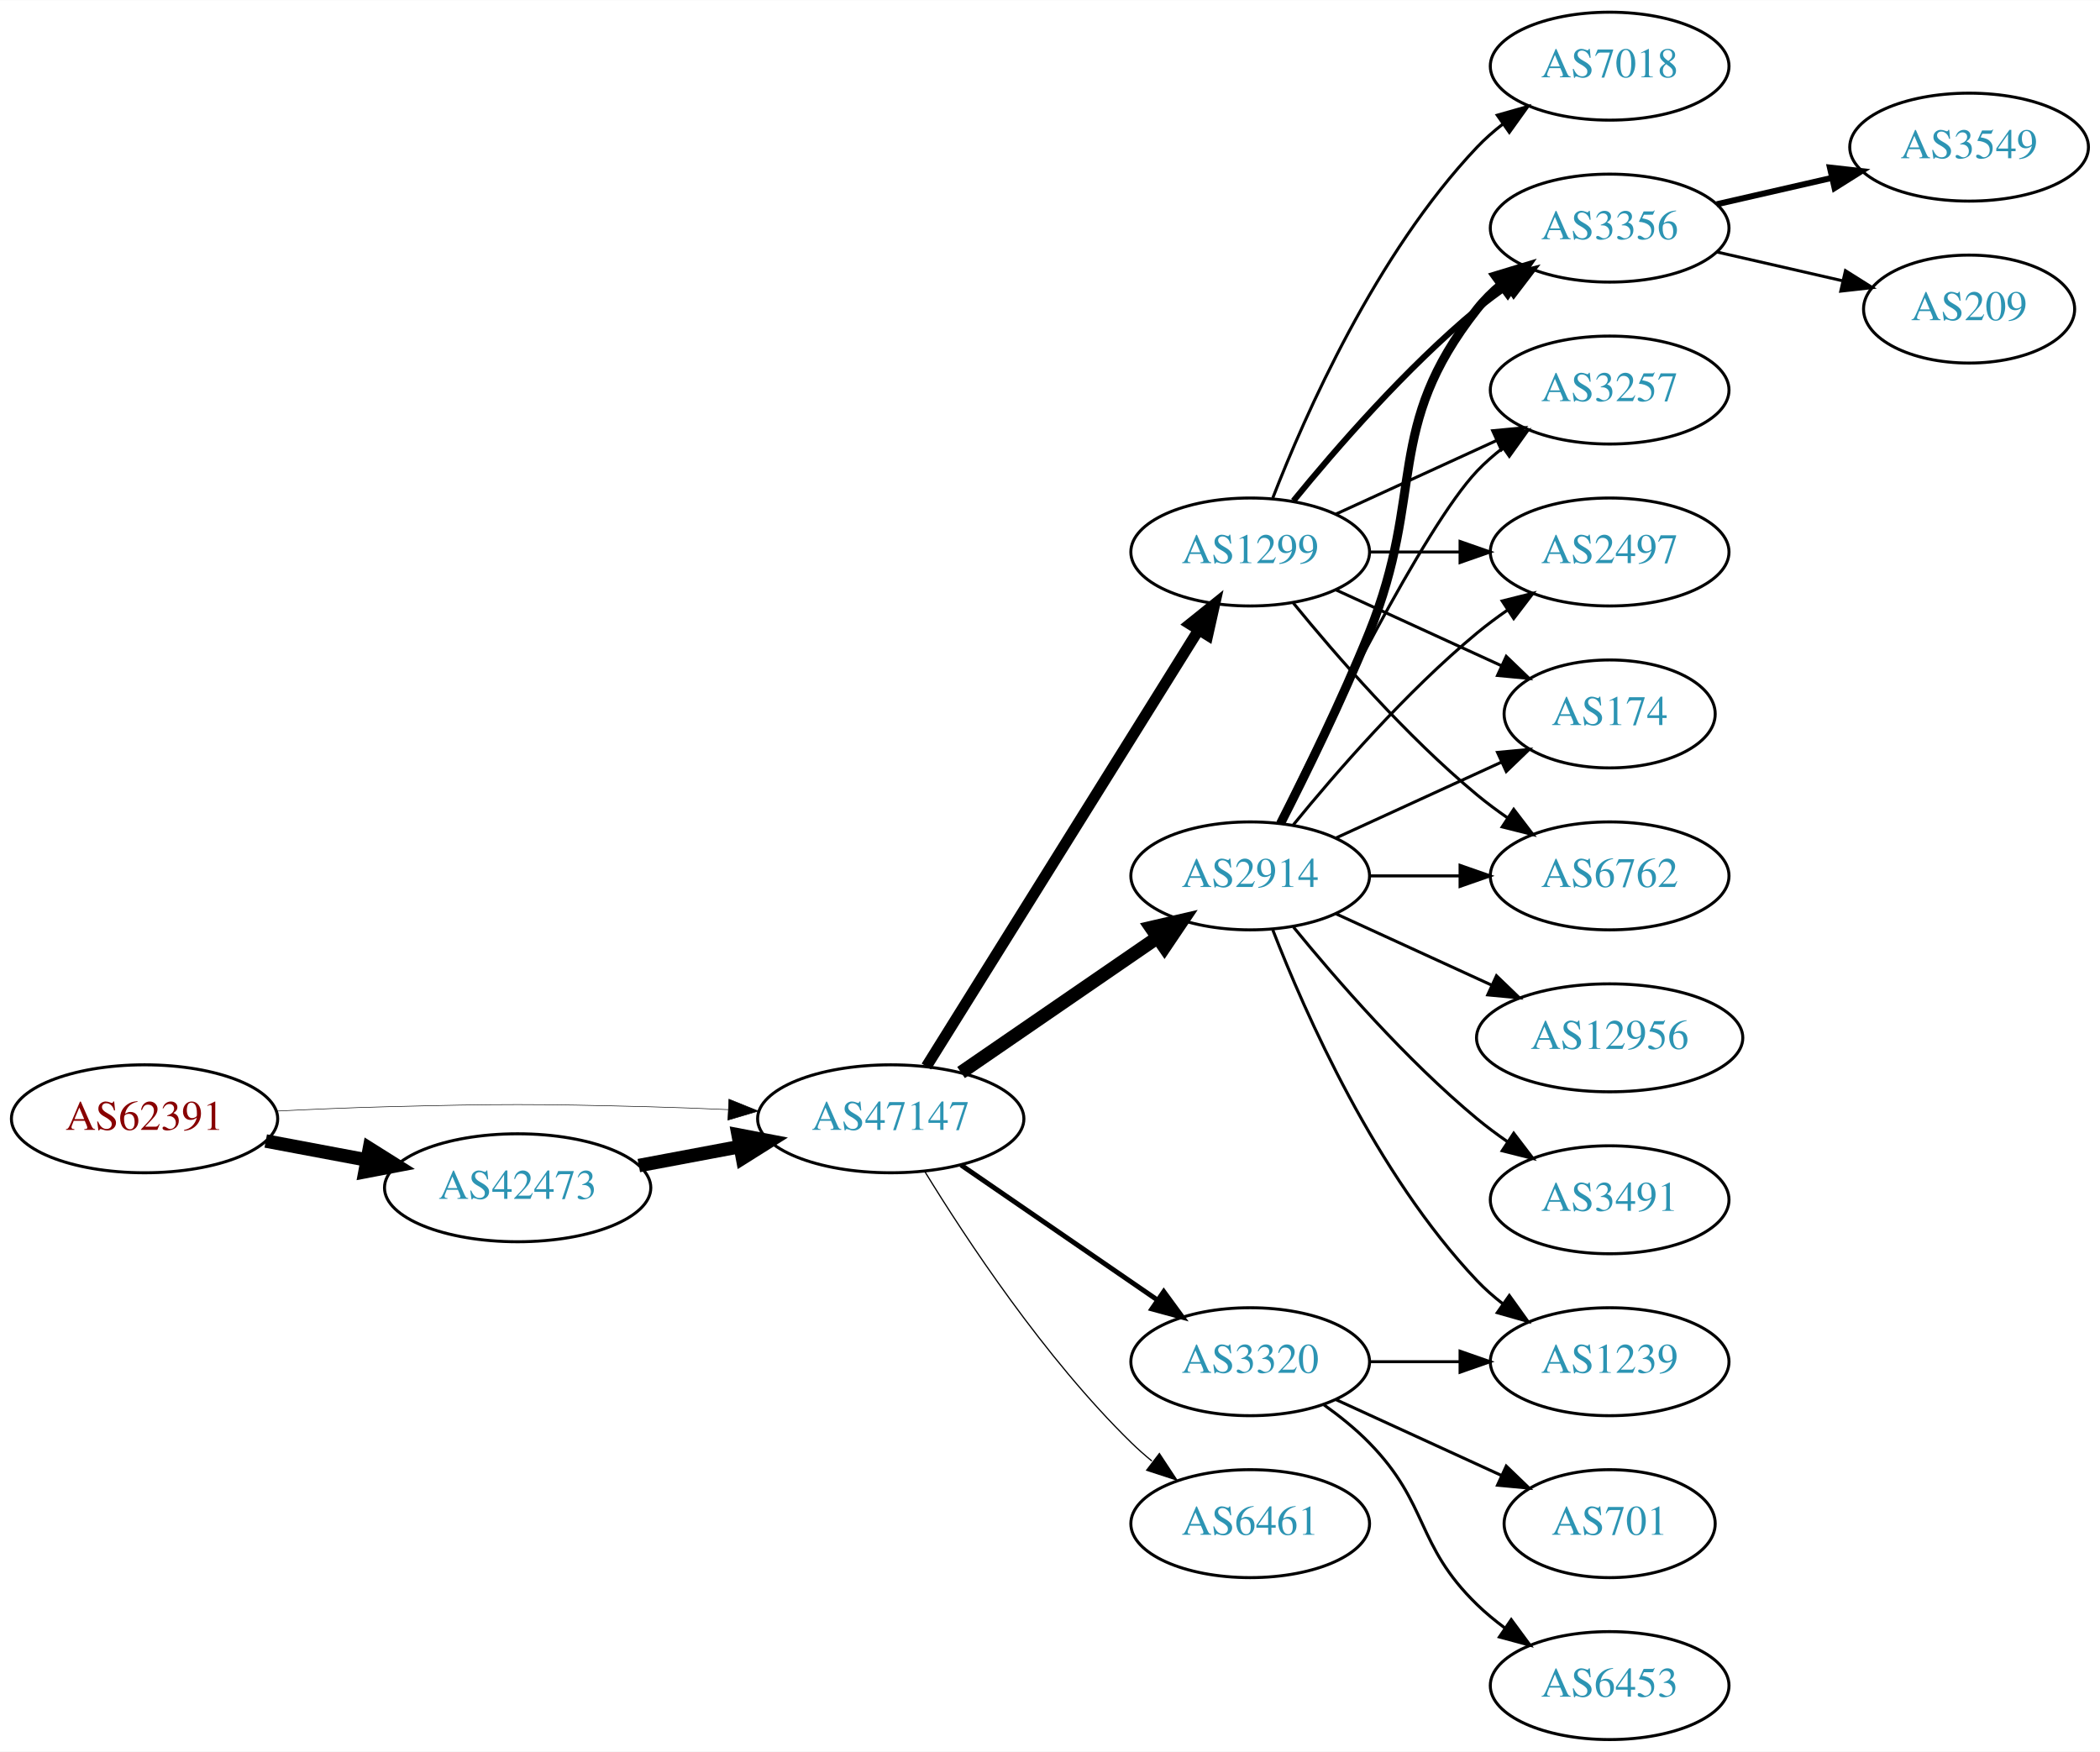
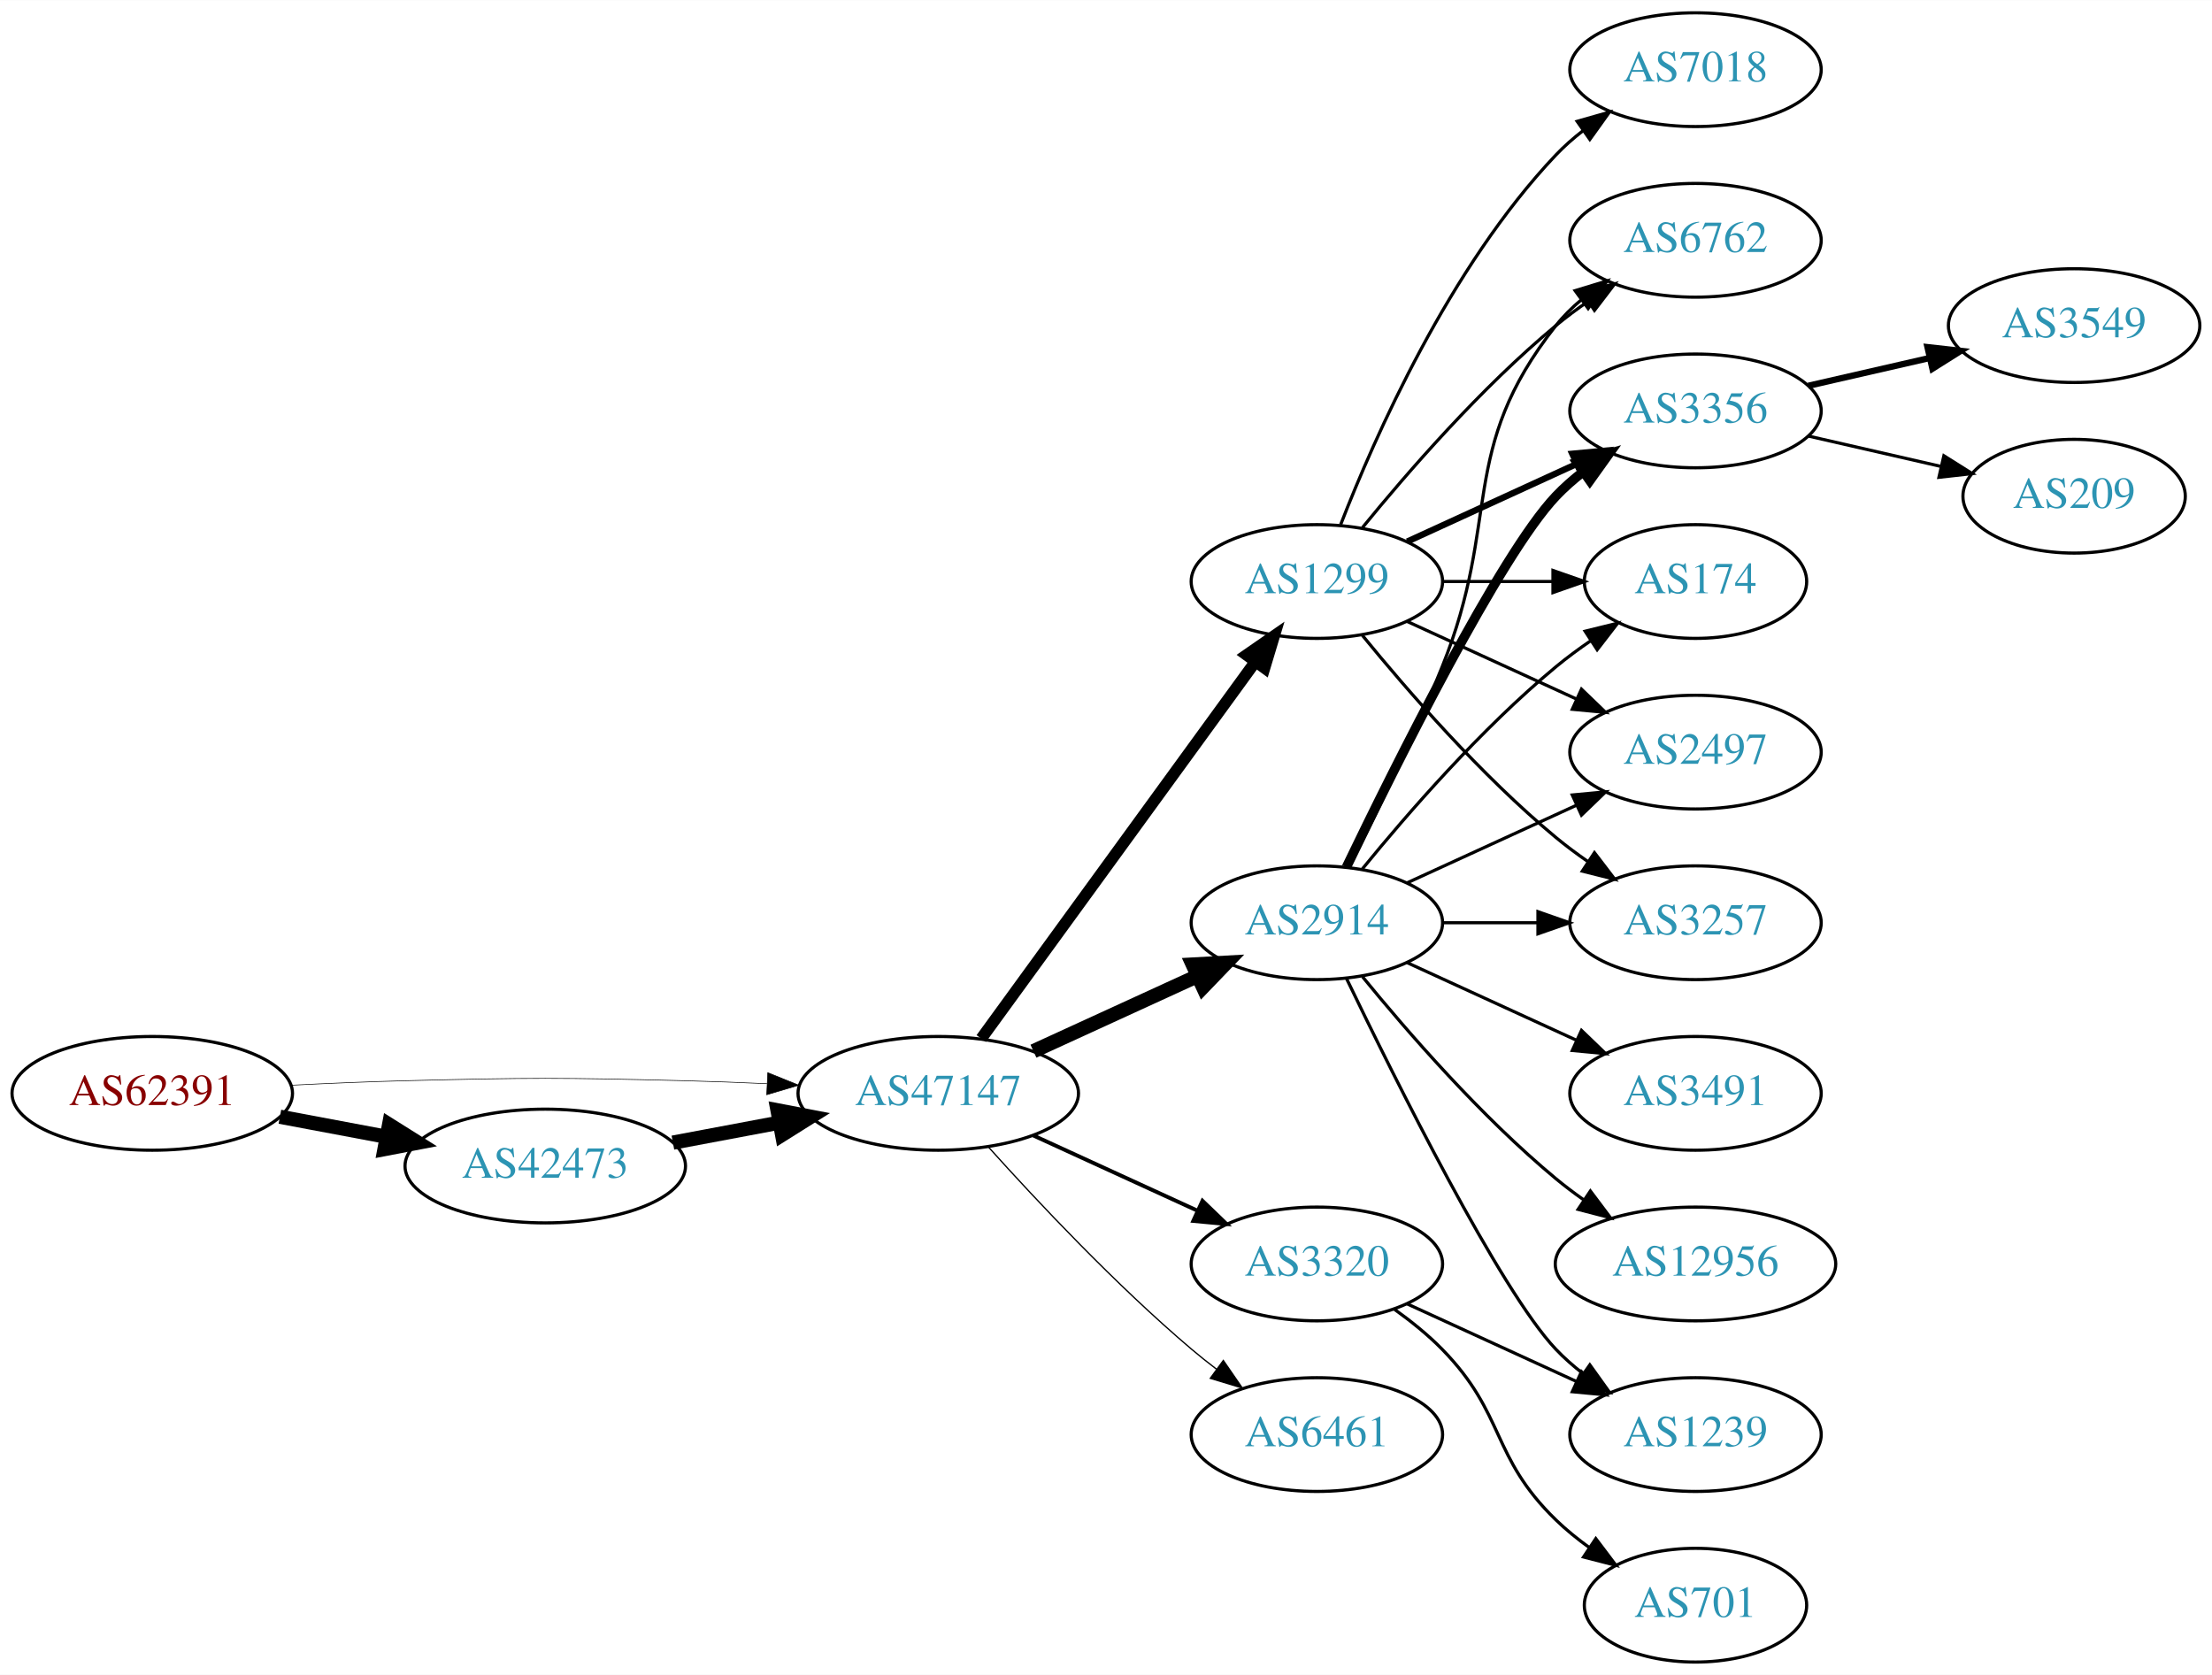
- <svg xmlns="http://www.w3.org/2000/svg" xmlns:xlink="http://www.w3.org/1999/xlink" width="700pt" height="584pt" viewBox="0.00 0.00 700.15 584.00">
-   <g id="graph0" class="graph" transform="scale(1 1) rotate(0) translate(4 580)">
-     <polygon fill="white" stroke="none" points="-4,4 -4,-580 696.155,-580 696.155,4 -4,4" />
+ <svg xmlns="http://www.w3.org/2000/svg" xmlns:xlink="http://www.w3.org/1999/xlink" width="700pt" height="530pt" viewBox="0.00 0.00 700.15 530.00">
+   <g id="graph0" class="graph" transform="scale(1 1) rotate(0) translate(4 526)">
+     <polygon fill="white" stroke="none" points="-4,4 -4,-526 696.155,-526 696.155,4 -4,4" />
    <g id="node1" class="node">
      <g id="a_node1">
        <a xlink:href="/asn/62391" xlink:title="AS62391 ~ Comm-IT EDV DienstleistungsgmbH [AT]">
-           <ellipse fill="#ffffff" stroke="black" cx="44.196" cy="-207" rx="44.393" ry="18" />
-           <text text-anchor="middle" x="44.196" y="-203.3" font-family="Times,serif" font-size="14.00" fill="#880000">AS62391</text>
+           <ellipse fill="#ffffff" stroke="black" cx="44.196" cy="-180" rx="44.393" ry="18" />
+           <text text-anchor="middle" x="44.196" y="-176.3" font-family="Times,serif" font-size="14.00" fill="#880000">AS62391</text>
        </a>
      </g>
    </g>
    <g id="node2" class="node">
      <g id="a_node2">
        <a xlink:href="/asn/42473" xlink:title="AS42473 ~ ANEXIA Internetdienstleistungs GmbH [AT]">
-           <ellipse fill="#ffffff" stroke="black" cx="168.588" cy="-184" rx="44.393" ry="18" />
-           <text text-anchor="middle" x="168.588" y="-180.3" font-family="Times,serif" font-size="14.00" fill="#2c94b3">AS42473</text>
+           <ellipse fill="#ffffff" stroke="black" cx="168.588" cy="-157" rx="44.393" ry="18" />
+           <text text-anchor="middle" x="168.588" y="-153.3" font-family="Times,serif" font-size="14.00" fill="#2c94b3">AS42473</text>
        </a>
      </g>
    </g>
    <g id="edge1" class="edge">
-       <path fill="none" stroke="black" stroke-width="4.5" d="M84.595,-199.596C95.296,-197.585 107.019,-195.382 118.196,-193.282" />
-       <polygon fill="black" stroke="black" stroke-width="4.5" points="119.162,-197.107 128.263,-191.39 117.707,-189.367 119.162,-197.107" />
+       <path fill="none" stroke="black" stroke-width="4.5" d="M84.595,-172.596C95.296,-170.585 107.019,-168.382 118.196,-166.282" />
+       <polygon fill="black" stroke="black" stroke-width="4.5" points="119.162,-170.107 128.263,-164.39 117.707,-162.367 119.162,-170.107" />
    </g>
    <g id="node3" class="node">
      <g id="a_node3">
        <a xlink:href="/asn/47147" xlink:title="AS47147 ~ ANEXIA Internetdienstleistungs GmbH [AT]">
-           <ellipse fill="#ffffff" stroke="black" cx="292.98" cy="-207" rx="44.393" ry="18" />
-           <text text-anchor="middle" x="292.98" y="-203.3" font-family="Times,serif" font-size="14.00" fill="#2c94b3">AS47147</text>
+           <ellipse fill="#ffffff" stroke="black" cx="292.98" cy="-180" rx="44.393" ry="18" />
+           <text text-anchor="middle" x="292.98" y="-176.3" font-family="Times,serif" font-size="14.00" fill="#2c94b3">AS47147</text>
        </a>
      </g>
    </g>
    <g id="edge2" class="edge">
-       <path fill="none" stroke="black" stroke-width="0.188" d="M88.339,-209.575C100.033,-210.165 112.694,-210.705 124.392,-211 163.665,-211.991 173.511,-211.991 212.784,-211 221.192,-210.788 230.098,-210.449 238.784,-210.056" />
-       <polygon fill="black" stroke="black" stroke-width="0.188" points="239.017,-213.549 248.838,-209.575 238.682,-206.557 239.017,-213.549" />
+       <path fill="none" stroke="black" stroke-width="0.196" d="M88.339,-182.575C100.033,-183.165 112.694,-183.705 124.392,-184 163.665,-184.991 173.511,-184.991 212.784,-184 221.192,-183.788 230.098,-183.449 238.784,-183.056" />
+       <polygon fill="black" stroke="black" stroke-width="0.196" points="239.017,-186.549 248.838,-182.575 238.682,-179.557 239.017,-186.549" />
    </g>
    <g id="edge3" class="edge">
-       <path fill="none" stroke="black" stroke-width="4.5" d="M208.988,-191.404C219.688,-193.415 231.411,-195.618 242.589,-197.718" />
-       <polygon fill="black" stroke="black" stroke-width="4.5" points="242.1,-201.633 252.655,-199.61 243.554,-193.893 242.1,-201.633" />
+       <path fill="none" stroke="black" stroke-width="4.5" d="M208.988,-164.404C219.688,-166.415 231.411,-168.618 242.589,-170.718" />
+       <polygon fill="black" stroke="black" stroke-width="4.5" points="242.1,-174.633 252.655,-172.61 243.554,-166.893 242.1,-174.633" />
    </g>
    <g id="node4" class="node">
      <g id="a_node4">
        <a xlink:href="/asn/2914" xlink:title="AS2914 ~ NTT America, Inc. [US]">
-           <ellipse fill="#ffffff" stroke="black" cx="412.823" cy="-288" rx="39.794" ry="18" />
-           <text text-anchor="middle" x="412.823" y="-284.3" font-family="Times,serif" font-size="14.00" fill="#2c94b3">AS2914</text>
+           <ellipse fill="#ffffff" stroke="black" cx="412.823" cy="-234" rx="39.794" ry="18" />
+           <text text-anchor="middle" x="412.823" y="-230.3" font-family="Times,serif" font-size="14.00" fill="#2c94b3">AS2914</text>
        </a>
      </g>
    </g>
    <g id="edge4" class="edge">
-       <path fill="none" stroke="black" stroke-width="4.5" d="M316.423,-222.426C335.004,-235.198 361.565,-253.455 381.945,-267.463" />
-       <polygon fill="black" stroke="black" stroke-width="4.5" points="379.788,-270.758 390.259,-273.178 384.249,-264.269 379.788,-270.758" />
+       <path fill="none" stroke="black" stroke-width="4.5" d="M323.11,-193.348C338.721,-200.502 358.119,-209.391 374.791,-217.03" />
+       <polygon fill="black" stroke="black" stroke-width="4.5" points="373.512,-220.775 384.243,-221.362 376.792,-213.616 373.512,-220.775" />
    </g>
    <g id="node5" class="node">
      <g id="a_node5">
-         <a xlink:href="/asn/1299" xlink:title="AS1299 ~ Telia Carrier [EU]">
-           <ellipse fill="#ffffff" stroke="black" cx="412.823" cy="-396" rx="39.794" ry="18" />
-           <text text-anchor="middle" x="412.823" y="-392.3" font-family="Times,serif" font-size="14.00" fill="#2c94b3">AS1299</text>
+         <a xlink:href="/asn/6461" xlink:title="AS6461 ~ Zayo Bandwidth [US]">
+           <ellipse fill="#ffffff" stroke="black" cx="412.823" cy="-72" rx="39.794" ry="18" />
+           <text text-anchor="middle" x="412.823" y="-68.3" font-family="Times,serif" font-size="14.00" fill="#2c94b3">AS6461</text>
        </a>
      </g>
    </g>
    <g id="edge5" class="edge">
-       <path fill="none" stroke="black" stroke-width="3.682" d="M304.856,-224.442C325.639,-257.775 371.099,-330.686 395.528,-369.866" />
-       <polygon fill="black" stroke="black" stroke-width="3.682" points="392.713,-371.966 400.974,-378.6 398.653,-368.263 392.713,-371.966" />
+       <path fill="none" stroke="black" stroke-width="0.409" d="M308.913,-162.956C324.239,-145.903 349.175,-119.35 373.176,-99 375.674,-96.883 378.334,-94.768 381.045,-92.707" />
+       <polygon fill="black" stroke="black" stroke-width="0.409" points="383.212,-95.459 389.222,-86.734 379.082,-89.806 383.212,-95.459" />
    </g>
    <g id="node6" class="node">
      <g id="a_node6">
        <a xlink:href="/asn/3320" xlink:title="AS3320 ~ DTAG [DE]">
          <ellipse fill="#ffffff" stroke="black" cx="412.823" cy="-126" rx="39.794" ry="18" />
          <text text-anchor="middle" x="412.823" y="-122.3" font-family="Times,serif" font-size="14.00" fill="#2c94b3">AS3320</text>
        </a>
      </g>
    </g>
    <g id="edge6" class="edge">
-       <path fill="none" stroke="black" stroke-width="1.636" d="M316.423,-191.574C335.004,-178.802 361.565,-160.545 381.945,-146.537" />
-       <polygon fill="black" stroke="black" stroke-width="1.636" points="384.001,-149.371 390.259,-140.822 380.036,-143.602 384.001,-149.371" />
+       <path fill="none" stroke="black" stroke-width="1.227" d="M323.11,-166.652C338.721,-159.498 358.119,-150.609 374.791,-142.97" />
+       <polygon fill="black" stroke="black" stroke-width="1.227" points="376.61,-145.986 384.243,-138.638 373.694,-139.622 376.61,-145.986" />
    </g>
    <g id="node7" class="node">
      <g id="a_node7">
-         <a xlink:href="/asn/6461" xlink:title="AS6461 ~ Zayo Bandwidth [US]">
-           <ellipse fill="#ffffff" stroke="black" cx="412.823" cy="-72" rx="39.794" ry="18" />
-           <text text-anchor="middle" x="412.823" y="-68.3" font-family="Times,serif" font-size="14.00" fill="#2c94b3">AS6461</text>
+         <a xlink:href="/asn/1299" xlink:title="AS1299 ~ Telia Carrier [EU]">
+           <ellipse fill="#ffffff" stroke="black" cx="412.823" cy="-342" rx="39.794" ry="18" />
+           <text text-anchor="middle" x="412.823" y="-338.3" font-family="Times,serif" font-size="14.00" fill="#2c94b3">AS1299</text>
        </a>
      </g>
    </g>
    <g id="edge7" class="edge">
-       <path fill="none" stroke="black" stroke-width="0.409" d="M304.246,-189.56C318.055,-167.009 344.243,-127.278 373.176,-99 375.317,-96.908 377.634,-94.863 380.034,-92.894" />
-       <polygon fill="black" stroke="black" stroke-width="0.409" points="382.544,-95.382 388.375,-86.536 378.301,-89.815 382.544,-95.382" />
+       <path fill="none" stroke="black" stroke-width="3.682" d="M306.592,-197.337C327.412,-225.96 369.075,-283.233 393.264,-316.486" />
+       <polygon fill="black" stroke="black" stroke-width="3.682" points="390.589,-318.76 399.302,-324.788 396.25,-314.642 390.589,-318.76" />
    </g>
    <g id="node8" class="node">
      <g id="a_node8">
+         <a xlink:href="/asn/3356" xlink:title="AS3356 ~ Level 3 Parent, LLC [US]">
+           <ellipse fill="#ffffff" stroke="black" cx="532.666" cy="-396" rx="39.794" ry="18" />
+           <text text-anchor="middle" x="532.666" y="-392.3" font-family="Times,serif" font-size="14.00" fill="#2c94b3">AS3356</text>
+         </a>
+       </g>
+     </g>
+     <g id="edge8" class="edge">
+       <path fill="none" stroke="black" stroke-width="3" d="M422.17,-251.595C437.637,-283.732 470.783,-350.34 488.469,-369 491.055,-371.728 493.973,-374.294 497.041,-376.677" />
+       <polygon fill="black" stroke="black" stroke-width="3" points="495.195,-379.658 505.389,-382.543 499.219,-373.93 495.195,-379.658" />
+     </g>
+     <g id="node9" class="node">
+       <g id="a_node9">
+         <a xlink:href="/asn/174" xlink:title="AS174 ~ Cogent Communications [US]">
+           <ellipse fill="#ffffff" stroke="black" cx="532.666" cy="-342" rx="35.194" ry="18" />
+           <text text-anchor="middle" x="532.666" y="-338.3" font-family="Times,serif" font-size="14.00" fill="#2c94b3">AS174</text>
+         </a>
+       </g>
+     </g>
+     <g id="edge9" class="edge">
+       <path fill="none" stroke="black" d="M427.242,-251.065C441.357,-268.375 464.771,-295.345 488.469,-315 491.933,-317.872 495.725,-320.669 499.58,-323.308" />
+       <polygon fill="black" stroke="black" points="497.722,-326.275 508.012,-328.797 501.541,-320.408 497.722,-326.275" />
+     </g>
+     <g id="node10" class="node">
+       <g id="a_node10">
        <a xlink:href="/asn/3491" xlink:title="AS3491 ~ PCCW Global, Inc. [US]">
          <ellipse fill="#ffffff" stroke="black" cx="532.666" cy="-180" rx="39.794" ry="18" />
          <text text-anchor="middle" x="532.666" y="-176.3" font-family="Times,serif" font-size="14.00" fill="#2c94b3">AS3491</text>
        </a>
      </g>
    </g>
-     <g id="edge8" class="edge">
-       <path fill="none" stroke="black" d="M427.242,-270.935C441.357,-253.625 464.771,-226.655 488.469,-207 491.686,-204.332 495.186,-201.73 498.757,-199.259" />
-       <polygon fill="black" stroke="black" points="500.68,-202.183 507.113,-193.764 496.835,-196.334 500.68,-202.183" />
-     </g>
-     <g id="node9" class="node">
-       <g id="a_node9">
-         <a xlink:href="/asn/6762" xlink:title="AS6762 ~ TELECOM ITALIA SPARKLE S.p.A. [IT]">
-           <ellipse fill="#ffffff" stroke="black" cx="532.666" cy="-288" rx="39.794" ry="18" />
-           <text text-anchor="middle" x="532.666" y="-284.3" font-family="Times,serif" font-size="14.00" fill="#2c94b3">AS6762</text>
-         </a>
-       </g>
-     </g>
-     <g id="edge9" class="edge">
-       <path fill="none" stroke="black" d="M452.736,-288C462.289,-288 472.639,-288 482.601,-288" />
-       <polygon fill="black" stroke="black" points="482.794,-291.5 492.794,-288 482.794,-284.5 482.794,-291.5" />
-     </g>
-     <g id="node10" class="node">
-       <g id="a_node10">
-         <a xlink:href="/asn/3356" xlink:title="AS3356 ~ Level 3 Parent, LLC [US]">
-           <ellipse fill="#ffffff" stroke="black" cx="532.666" cy="-504" rx="39.794" ry="18" />
-           <text text-anchor="middle" x="532.666" y="-500.3" font-family="Times,serif" font-size="14.00" fill="#2c94b3">AS3356</text>
-         </a>
-       </g>
-     </g>
    <g id="edge10" class="edge">
-       <path fill="none" stroke="black" stroke-width="3" d="M422.904,-305.417C431.172,-321.634 443.434,-346.603 452.469,-369 471.399,-415.922 457.171,-437.246 488.469,-477 490.794,-479.953 493.538,-482.67 496.497,-485.147" />
-       <polygon fill="black" stroke="black" stroke-width="3" points="494.557,-488.064 504.694,-491.145 498.69,-482.415 494.557,-488.064" />
+       <path fill="none" stroke="black" d="M441.452,-221.339C457.409,-214.027 477.679,-204.739 494.962,-196.819" />
+       <polygon fill="black" stroke="black" points="496.577,-199.929 504.21,-192.581 493.661,-193.565 496.577,-199.929" />
    </g>
    <g id="node11" class="node">
      <g id="a_node11">
-         <a xlink:href="/asn/12956" xlink:title="AS12956 ~ TELXIUS [ES]">
-           <ellipse fill="#ffffff" stroke="black" cx="532.666" cy="-234" rx="44.393" ry="18" />
-           <text text-anchor="middle" x="532.666" y="-230.3" font-family="Times,serif" font-size="14.00" fill="#2c94b3">AS12956</text>
+         <a xlink:href="/asn/2497" xlink:title="AS2497 ~ Internet Initiative Japan Inc. [JP]">
+           <ellipse fill="#ffffff" stroke="black" cx="532.666" cy="-288" rx="39.794" ry="18" />
+           <text text-anchor="middle" x="532.666" y="-284.3" font-family="Times,serif" font-size="14.00" fill="#2c94b3">AS2497</text>
        </a>
      </g>
    </g>
    <g id="edge11" class="edge">
-       <path fill="none" stroke="black" d="M441.452,-275.339C456.95,-268.238 476.516,-259.272 493.463,-251.506" />
-       <polygon fill="black" stroke="black" points="494.933,-254.683 502.565,-247.335 492.016,-248.319 494.933,-254.683" />
+       <path fill="none" stroke="black" d="M441.452,-246.661C457.409,-253.973 477.679,-263.261 494.962,-271.181" />
+       <polygon fill="black" stroke="black" points="493.661,-274.435 504.21,-275.419 496.577,-268.071 493.661,-274.435" />
    </g>
    <g id="node12" class="node">
      <g id="a_node12">
-         <a xlink:href="/asn/1239" xlink:title="AS1239 ~ Sprint [US]">
-           <ellipse fill="#ffffff" stroke="black" cx="532.666" cy="-126" rx="39.794" ry="18" />
-           <text text-anchor="middle" x="532.666" y="-122.3" font-family="Times,serif" font-size="14.00" fill="#2c94b3">AS1239</text>
+         <a xlink:href="/asn/3257" xlink:title="AS3257 ~ GTT [DE]">
+           <ellipse fill="#ffffff" stroke="black" cx="532.666" cy="-234" rx="39.794" ry="18" />
+           <text text-anchor="middle" x="532.666" y="-230.3" font-family="Times,serif" font-size="14.00" fill="#2c94b3">AS3257</text>
        </a>
      </g>
    </g>
    <g id="edge12" class="edge">
-       <path fill="none" stroke="black" d="M420.346,-270.006C431.097,-242.272 454.754,-188.571 488.469,-153 491.055,-150.272 493.973,-147.706 497.041,-145.323" />
-       <polygon fill="black" stroke="black" points="499.219,-148.07 505.389,-139.457 495.195,-142.342 499.219,-148.07" />
+       <path fill="none" stroke="black" d="M452.736,-234C462.289,-234 472.639,-234 482.601,-234" />
+       <polygon fill="black" stroke="black" points="482.794,-237.5 492.794,-234 482.794,-230.5 482.794,-237.5" />
    </g>
    <g id="node13" class="node">
      <g id="a_node13">
-         <a xlink:href="/asn/3257" xlink:title="AS3257 ~ GTT [DE]">
+         <a xlink:href="/asn/6762" xlink:title="AS6762 ~ TELECOM ITALIA SPARKLE S.p.A. [IT]">
          <ellipse fill="#ffffff" stroke="black" cx="532.666" cy="-450" rx="39.794" ry="18" />
-           <text text-anchor="middle" x="532.666" y="-446.3" font-family="Times,serif" font-size="14.00" fill="#2c94b3">AS3257</text>
+           <text text-anchor="middle" x="532.666" y="-446.3" font-family="Times,serif" font-size="14.00" fill="#2c94b3">AS6762</text>
        </a>
      </g>
    </g>
    <g id="edge13" class="edge">
-       <path fill="none" stroke="black" d="M422.17,-305.595C437.637,-337.732 470.783,-404.34 488.469,-423 491.055,-425.728 493.973,-428.294 497.041,-430.677" />
-       <polygon fill="black" stroke="black" points="495.195,-433.658 505.389,-436.543 499.219,-427.93 495.195,-433.658" />
+       <path fill="none" stroke="black" d="M422.904,-251.417C431.172,-267.634 443.434,-292.603 452.469,-315 471.399,-361.922 457.171,-383.246 488.469,-423 490.794,-425.953 493.538,-428.67 496.497,-431.147" />
+       <polygon fill="black" stroke="black" points="494.557,-434.064 504.694,-437.145 498.69,-428.415 494.557,-434.064" />
    </g>
    <g id="node14" class="node">
      <g id="a_node14">
-         <a xlink:href="/asn/2497" xlink:title="AS2497 ~ Internet Initiative Japan Inc. [JP]">
-           <ellipse fill="#ffffff" stroke="black" cx="532.666" cy="-396" rx="39.794" ry="18" />
-           <text text-anchor="middle" x="532.666" y="-392.3" font-family="Times,serif" font-size="14.00" fill="#2c94b3">AS2497</text>
+         <a xlink:href="/asn/1239" xlink:title="AS1239 ~ Sprint [US]">
+           <ellipse fill="#ffffff" stroke="black" cx="532.666" cy="-72" rx="39.794" ry="18" />
+           <text text-anchor="middle" x="532.666" y="-68.3" font-family="Times,serif" font-size="14.00" fill="#2c94b3">AS1239</text>
        </a>
      </g>
    </g>
    <g id="edge14" class="edge">
-       <path fill="none" stroke="black" d="M427.242,-305.065C441.357,-322.375 464.771,-349.345 488.469,-369 491.686,-371.668 495.186,-374.27 498.757,-376.741" />
-       <polygon fill="black" stroke="black" points="496.835,-379.666 507.113,-382.236 500.68,-373.817 496.835,-379.666" />
+       <path fill="none" stroke="black" d="M422.17,-216.405C437.637,-184.268 470.783,-117.66 488.469,-99 491.055,-96.272 493.973,-93.706 497.041,-91.323" />
+       <polygon fill="black" stroke="black" points="499.219,-94.07 505.389,-85.457 495.195,-88.342 499.219,-94.07" />
    </g>
    <g id="node15" class="node">
      <g id="a_node15">
-         <a xlink:href="/asn/174" xlink:title="AS174 ~ Cogent Communications [US]">
-           <ellipse fill="#ffffff" stroke="black" cx="532.666" cy="-342" rx="35.194" ry="18" />
-           <text text-anchor="middle" x="532.666" y="-338.3" font-family="Times,serif" font-size="14.00" fill="#2c94b3">AS174</text>
+         <a xlink:href="/asn/12956" xlink:title="AS12956 ~ TELXIUS [ES]">
+           <ellipse fill="#ffffff" stroke="black" cx="532.666" cy="-126" rx="44.393" ry="18" />
+           <text text-anchor="middle" x="532.666" y="-122.3" font-family="Times,serif" font-size="14.00" fill="#2c94b3">AS12956</text>
        </a>
      </g>
    </g>
    <g id="edge15" class="edge">
-       <path fill="none" stroke="black" d="M441.452,-300.661C457.868,-308.183 478.85,-317.798 496.446,-325.861" />
-       <polygon fill="black" stroke="black" points="495.275,-329.174 505.824,-330.158 498.191,-322.811 495.275,-329.174" />
+       <path fill="none" stroke="black" d="M427.242,-216.935C441.357,-199.625 464.771,-172.655 488.469,-153 491.207,-150.729 494.151,-148.506 497.168,-146.37" />
+       <polygon fill="black" stroke="black" points="499.394,-149.092 505.757,-140.621 495.5,-143.275 499.394,-149.092" />
+     </g>
+     <g id="edge16" class="edge">
+       <path fill="none" stroke="black" d="M441.452,-113.339C457.409,-106.027 477.679,-96.739 494.962,-88.819" />
+       <polygon fill="black" stroke="black" points="496.577,-91.929 504.21,-84.581 493.661,-85.565 496.577,-91.929" />
+     </g>
+     <g id="node16" class="node">
+       <g id="a_node16">
+         <a xlink:href="/asn/701" xlink:title="AS701 ~ UUNET [US]">
+           <ellipse fill="#ffffff" stroke="black" cx="532.666" cy="-18" rx="35.194" ry="18" />
+           <text text-anchor="middle" x="532.666" y="-14.3" font-family="Times,serif" font-size="14.00" fill="#2c94b3">AS701</text>
+         </a>
+       </g>
+     </g>
+     <g id="edge17" class="edge">
+       <path fill="none" stroke="black" d="M437.417,-111.611C442.673,-107.852 448.005,-103.563 452.469,-99 472.642,-78.383 467.776,-65.094 488.469,-45 491.697,-41.866 495.348,-38.911 499.126,-36.188" />
+       <polygon fill="black" stroke="black" points="501.105,-39.075 507.486,-30.617 497.224,-33.25 501.105,-39.075" />
+     </g>
+     <g id="edge23" class="edge">
+       <path fill="none" stroke="black" stroke-width="2" d="M441.452,-354.661C457.409,-361.973 477.679,-371.261 494.962,-379.181" />
+       <polygon fill="black" stroke="black" stroke-width="2" points="493.661,-382.435 504.21,-383.419 496.577,-376.071 493.661,-382.435" />
+     </g>
+     <g id="edge20" class="edge">
+       <path fill="none" stroke="black" d="M452.736,-342C463.822,-342 475.982,-342 487.364,-342" />
+       <polygon fill="black" stroke="black" points="487.546,-345.5 497.546,-342 487.546,-338.5 487.546,-345.5" />
+     </g>
+     <g id="edge21" class="edge">
+       <path fill="none" stroke="black" d="M441.452,-329.339C457.409,-322.027 477.679,-312.739 494.962,-304.819" />
+       <polygon fill="black" stroke="black" points="496.577,-307.929 504.21,-300.581 493.661,-301.565 496.577,-307.929" />
+     </g>
+     <g id="edge18" class="edge">
+       <path fill="none" stroke="black" d="M427.242,-324.935C441.357,-307.625 464.771,-280.655 488.469,-261 491.686,-258.332 495.186,-255.73 498.757,-253.259" />
+       <polygon fill="black" stroke="black" points="500.68,-256.183 507.113,-247.764 496.835,-250.334 500.68,-256.183" />
    </g>
    <g id="edge19" class="edge">
-       <path fill="none" stroke="black" d="M427.242,-378.935C441.357,-361.625 464.771,-334.655 488.469,-315 491.686,-312.332 495.186,-309.73 498.757,-307.259" />
-       <polygon fill="black" stroke="black" points="500.68,-310.183 507.113,-301.764 496.835,-304.334 500.68,-310.183" />
-     </g>
-     <g id="edge23" class="edge">
-       <path fill="none" stroke="black" stroke-width="2" d="M427.242,-413.065C441.357,-430.375 464.771,-457.345 488.469,-477 491.686,-479.668 495.186,-482.27 498.757,-484.741" />
-       <polygon fill="black" stroke="black" stroke-width="2" points="496.835,-487.666 507.113,-490.236 500.68,-481.817 496.835,-487.666" />
-     </g>
-     <g id="edge21" class="edge">
-       <path fill="none" stroke="black" d="M441.452,-408.661C457.409,-415.973 477.679,-425.261 494.962,-433.181" />
-       <polygon fill="black" stroke="black" points="493.661,-436.435 504.21,-437.419 496.577,-430.071 493.661,-436.435" />
-     </g>
-     <g id="edge20" class="edge">
-       <path fill="none" stroke="black" d="M452.736,-396C462.289,-396 472.639,-396 482.601,-396" />
-       <polygon fill="black" stroke="black" points="482.794,-399.5 492.794,-396 482.794,-392.5 482.794,-399.5" />
+       <path fill="none" stroke="black" d="M427.242,-359.065C441.357,-376.375 464.771,-403.345 488.469,-423 491.686,-425.668 495.186,-428.27 498.757,-430.741" />
+       <polygon fill="black" stroke="black" points="496.835,-433.666 507.113,-436.236 500.68,-427.817 496.835,-433.666" />
+     </g>
+     <g id="node17" class="node">
+       <g id="a_node17">
+         <a xlink:href="/asn/7018" xlink:title="AS7018 ~ AT&amp;T Services, Inc. [US]">
+           <ellipse fill="#ffffff" stroke="black" cx="532.666" cy="-504" rx="39.794" ry="18" />
+           <text text-anchor="middle" x="532.666" y="-500.3" font-family="Times,serif" font-size="14.00" fill="#2c94b3">AS7018</text>
+         </a>
+       </g>
    </g>
    <g id="edge22" class="edge">
-       <path fill="none" stroke="black" d="M441.452,-383.339C457.868,-375.817 478.85,-366.202 496.446,-358.139" />
-       <polygon fill="black" stroke="black" points="498.191,-361.189 505.824,-353.842 495.275,-354.826 498.191,-361.189" />
+       <path fill="none" stroke="black" d="M420.346,-359.994C431.097,-387.728 454.754,-441.429 488.469,-477 491.055,-479.728 493.973,-482.294 497.041,-484.677" />
+       <polygon fill="black" stroke="black" points="495.195,-487.658 505.389,-490.543 499.219,-481.93 495.195,-487.658" />
    </g>
    <g id="node18" class="node">
      <g id="a_node18">
-         <a xlink:href="/asn/7018" xlink:title="AS7018 ~ AT&amp;T Services, Inc. [US]">
-           <ellipse fill="#ffffff" stroke="black" cx="532.666" cy="-558" rx="39.794" ry="18" />
-           <text text-anchor="middle" x="532.666" y="-554.3" font-family="Times,serif" font-size="14.00" fill="#2c94b3">AS7018</text>
+         <a xlink:href="/asn/3549" xlink:title="AS3549 ~ Level 3 Parent, LLC [US]">
+           <ellipse fill="#ffffff" stroke="black" cx="652.508" cy="-423" rx="39.794" ry="18" />
+           <text text-anchor="middle" x="652.508" y="-419.3" font-family="Times,serif" font-size="14.00" fill="#2c94b3">AS3549</text>
        </a>
      </g>
    </g>
    <g id="edge24" class="edge">
-       <path fill="none" stroke="black" d="M420.346,-413.994C431.097,-441.728 454.754,-495.429 488.469,-531 491.055,-533.728 493.973,-536.294 497.041,-538.677" />
-       <polygon fill="black" stroke="black" points="495.195,-541.658 505.389,-544.543 499.219,-535.93 495.195,-541.658" />
-     </g>
-     <g id="edge16" class="edge">
-       <path fill="none" stroke="black" d="M452.736,-126C462.289,-126 472.639,-126 482.601,-126" />
-       <polygon fill="black" stroke="black" points="482.794,-129.5 492.794,-126 482.794,-122.5 482.794,-129.5" />
-     </g>
-     <g id="node16" class="node">
-       <g id="a_node16">
-         <a xlink:href="/asn/6453" xlink:title="AS6453 ~ TATA COMMUNICATIONS (AMERICA) INC [US]">
-           <ellipse fill="#ffffff" stroke="black" cx="532.666" cy="-18" rx="39.794" ry="18" />
-           <text text-anchor="middle" x="532.666" y="-14.3" font-family="Times,serif" font-size="14.00" fill="#2c94b3">AS6453</text>
-         </a>
-       </g>
-     </g>
-     <g id="edge17" class="edge">
-       <path fill="none" stroke="black" d="M437.417,-111.611C442.673,-107.852 448.005,-103.563 452.469,-99 472.642,-78.383 467.776,-65.094 488.469,-45 491.315,-42.237 494.488,-39.614 497.789,-37.166" />
-       <polygon fill="black" stroke="black" points="499.854,-39.993 506.136,-31.462 495.905,-34.214 499.854,-39.993" />
-     </g>
-     <g id="node17" class="node">
-       <g id="a_node17">
-         <a xlink:href="/asn/701" xlink:title="AS701 ~ UUNET [US]">
-           <ellipse fill="#ffffff" stroke="black" cx="532.666" cy="-72" rx="35.194" ry="18" />
-           <text text-anchor="middle" x="532.666" y="-68.3" font-family="Times,serif" font-size="14.00" fill="#2c94b3">AS701</text>
-         </a>
-       </g>
-     </g>
-     <g id="edge18" class="edge">
-       <path fill="none" stroke="black" d="M441.452,-113.339C457.868,-105.817 478.85,-96.202 496.446,-88.139" />
-       <polygon fill="black" stroke="black" points="498.191,-91.189 505.824,-83.842 495.275,-84.826 498.191,-91.189" />
+       <path fill="none" stroke="black" stroke-width="2" d="M568.385,-403.955C580.385,-406.704 594.006,-409.825 606.698,-412.733" />
+       <polygon fill="black" stroke="black" stroke-width="2" points="606.101,-416.187 616.63,-415.009 607.664,-409.364 606.101,-416.187" />
    </g>
    <g id="node19" class="node">
      <g id="a_node19">
-         <a xlink:href="/asn/3549" xlink:title="AS3549 ~ Level 3 Parent, LLC [US]">
-           <ellipse fill="#ffffff" stroke="black" cx="652.508" cy="-531" rx="39.794" ry="18" />
-           <text text-anchor="middle" x="652.508" y="-527.3" font-family="Times,serif" font-size="14.00" fill="#2c94b3">AS3549</text>
+         <a xlink:href="/asn/209" xlink:title="AS209 ~ CenturyLink Communications, LLC [US]">
+           <ellipse fill="#ffffff" stroke="black" cx="652.508" cy="-369" rx="35.194" ry="18" />
+           <text text-anchor="middle" x="652.508" y="-365.3" font-family="Times,serif" font-size="14.00" fill="#2c94b3">AS209</text>
        </a>
      </g>
    </g>
    <g id="edge25" class="edge">
-       <path fill="none" stroke="black" stroke-width="2" d="M568.385,-511.955C580.385,-514.704 594.006,-517.825 606.698,-520.733" />
-       <polygon fill="black" stroke="black" stroke-width="2" points="606.101,-524.187 616.63,-523.009 607.664,-517.364 606.101,-524.187" />
-     </g>
-     <g id="node20" class="node">
-       <g id="a_node20">
-         <a xlink:href="/asn/209" xlink:title="AS209 ~ CenturyLink Communications, LLC [US]">
-           <ellipse fill="#ffffff" stroke="black" cx="652.508" cy="-477" rx="35.194" ry="18" />
-           <text text-anchor="middle" x="652.508" y="-473.3" font-family="Times,serif" font-size="14.00" fill="#2c94b3">AS209</text>
-         </a>
-       </g>
-     </g>
-     <g id="edge26" class="edge">
-       <path fill="none" stroke="black" d="M568.385,-496.045C581.477,-493.045 596.499,-489.604 610.14,-486.478" />
-       <polygon fill="black" stroke="black" points="611.282,-489.807 620.247,-484.162 609.718,-482.984 611.282,-489.807" />
+       <path fill="none" stroke="black" d="M568.385,-388.045C581.477,-385.045 596.499,-381.604 610.14,-378.478" />
+       <polygon fill="black" stroke="black" points="611.282,-381.807 620.247,-376.162 609.718,-374.984 611.282,-381.807" />
    </g>
  </g>
</svg>
